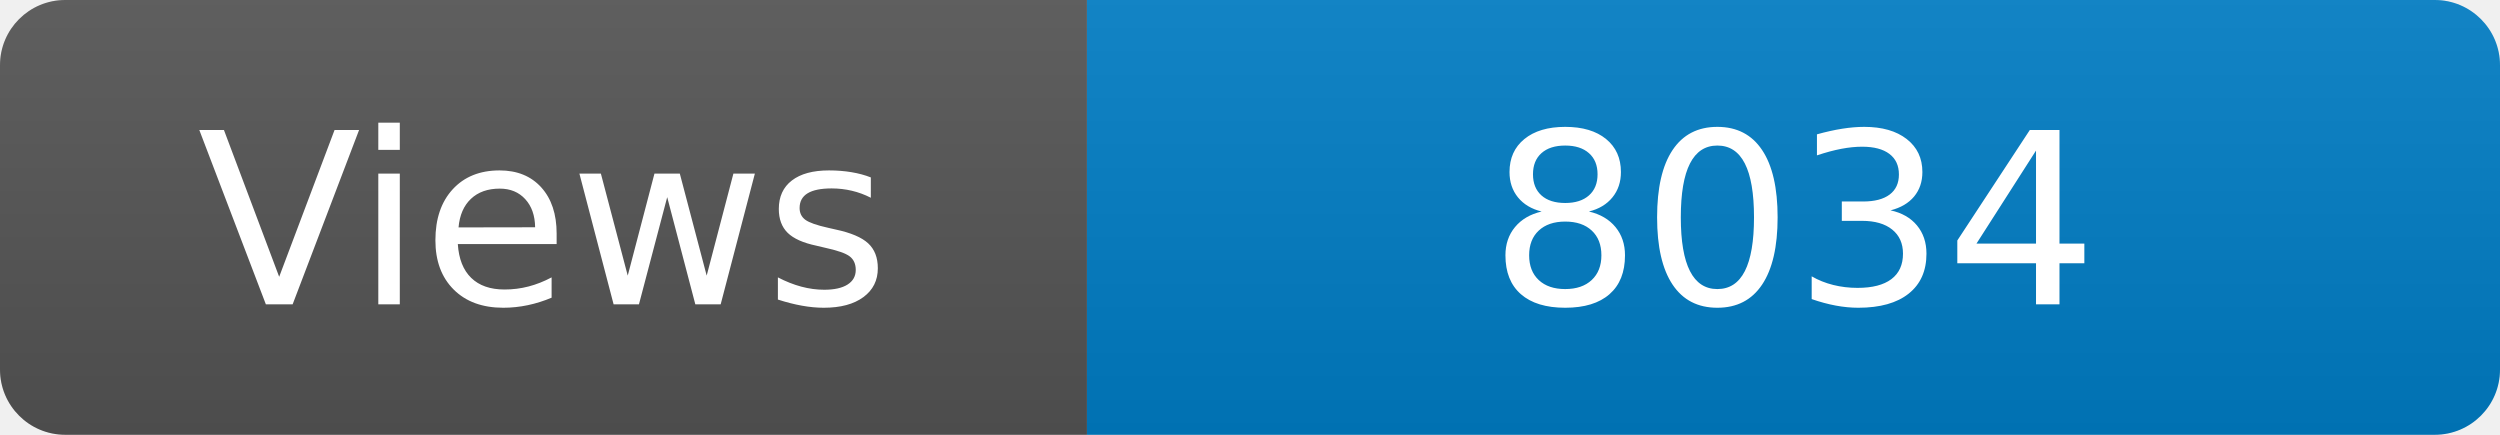
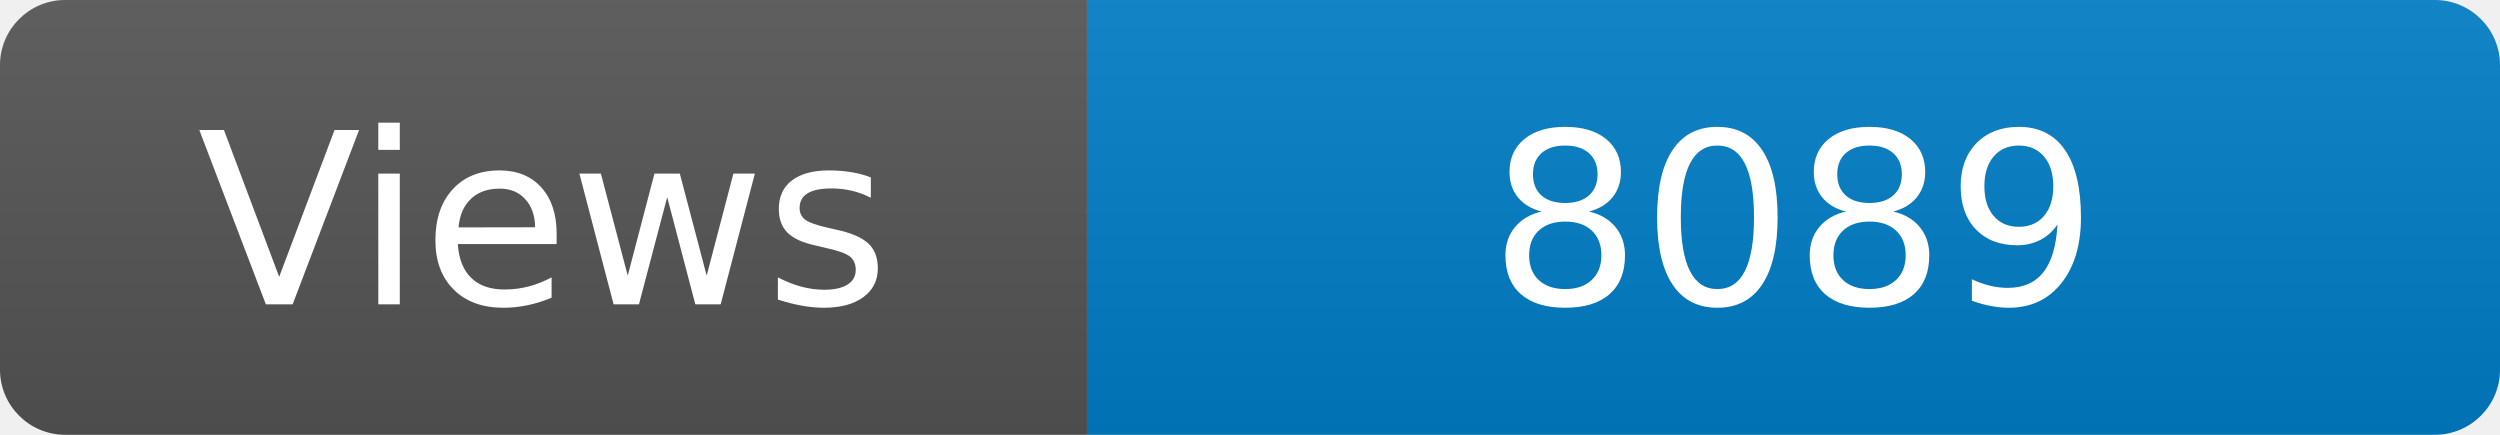
<svg xmlns="http://www.w3.org/2000/svg" width="115" height="20" role="img" aria-label="Maintained?: yes">
  <linearGradient id="s" x2="0" y2="100%">
    <stop offset="0" stop-color="#bbb" stop-opacity=".1" />
    <stop offset="1" stop-opacity=".1" />
  </linearGradient>
  <clipPath id="r">
    <rect width="115" height="20" rx="3" fill="#fff" />
  </clipPath>
  <g clip-path="url(#r)">
    <rect width="50" height="20" fill="#555" />
    <rect x="50" width="160" height="20" fill="#007ec6" />
    <rect width="115" height="20" fill="url(#s)" />
  </g>
  <g fill="#fff" text-anchor="middle" font-family="Verdana,Geneva,DejaVu Sans,sans-serif" font-size="110">
    <text x="250" y="140" transform="scale(.1)" fill="#fff">Views</text>
-     <text x="825" y="140" transform="scale(.1)" fill="#fff">8034</text>
+     <text x="825" y="140" transform="scale(.1)" fill="#fff">8089</text>
  </g>
</svg>
